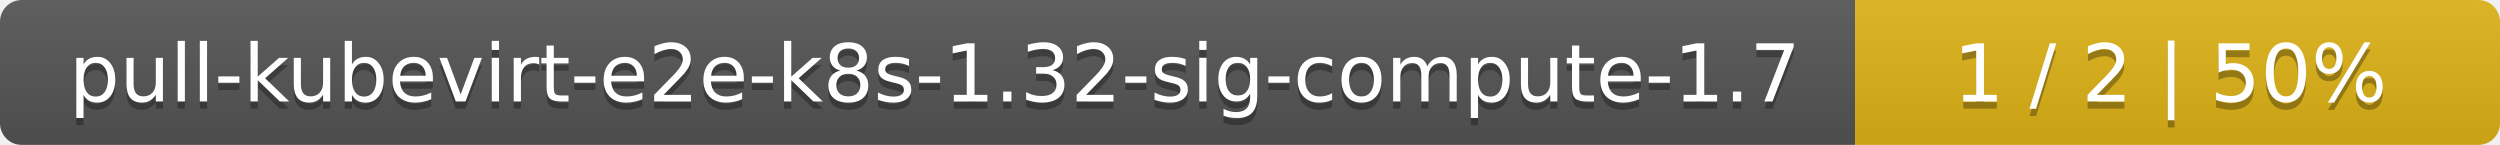
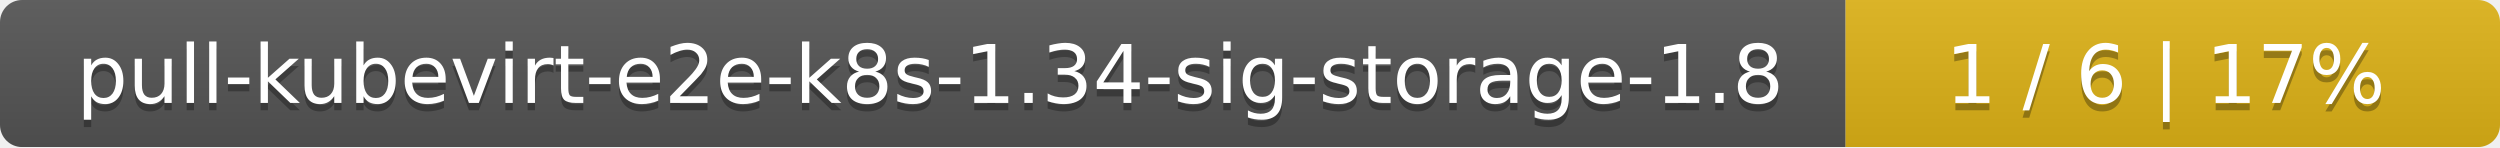
- <svg xmlns="http://www.w3.org/2000/svg" width="345" height="20">
+ <svg xmlns="http://www.w3.org/2000/svg" width="340" height="20">
  <linearGradient id="smooth" x2="0" y2="100%">
    <stop offset="0" stop-color="#bbb" stop-opacity=".1" />
    <stop offset="1" stop-opacity=".1" />
  </linearGradient>
  <mask id="round">
-     <rect width="345" height="20" rx="3" fill="#fff" />
+     <rect width="340" height="20" rx="3" fill="#fff" />
  </mask>
  <g mask="url(#round)">
-     <rect width="256" height="20" fill="#555" />
-     <rect x="256" width="89" height="20" fill="#dfb317" />
-     <rect width="345" height="20" fill="url(#smooth)" />
+     <rect width="251" height="20" fill="#555" />
+     <rect x="251" width="89" height="20" fill="#dfb317" />
+     <rect width="340" height="20" fill="url(#smooth)" />
  </g>
  <g fill="#fff" text-anchor="middle" font-family="DejaVu Sans,Verdana,Geneva,sans-serif" font-size="11">
-     <text x="129" y="15" fill="#010101" fill-opacity=".3">pull-kubevirt-e2e-k8s-1.32-sig-compute-1.7</text>
-     <text x="129" y="14">pull-kubevirt-e2e-k8s-1.32-sig-compute-1.7</text>
-     <text x="299.5" y="15" fill="#010101" fill-opacity=".3">1 / 2    |    50%</text>
-     <text x="299.5" y="14">1 / 2    |    50%</text>
+     <text x="126.5" y="15" fill="#010101" fill-opacity=".3">pull-kubevirt-e2e-k8s-1.34-sig-storage-1.8</text>
+     <text x="126.5" y="14">pull-kubevirt-e2e-k8s-1.34-sig-storage-1.8</text>
+     <text x="294.5" y="15" fill="#010101" fill-opacity=".3">1 / 6    |    17%</text>
+     <text x="294.5" y="14">1 / 6    |    17%</text>
  </g>
</svg>
